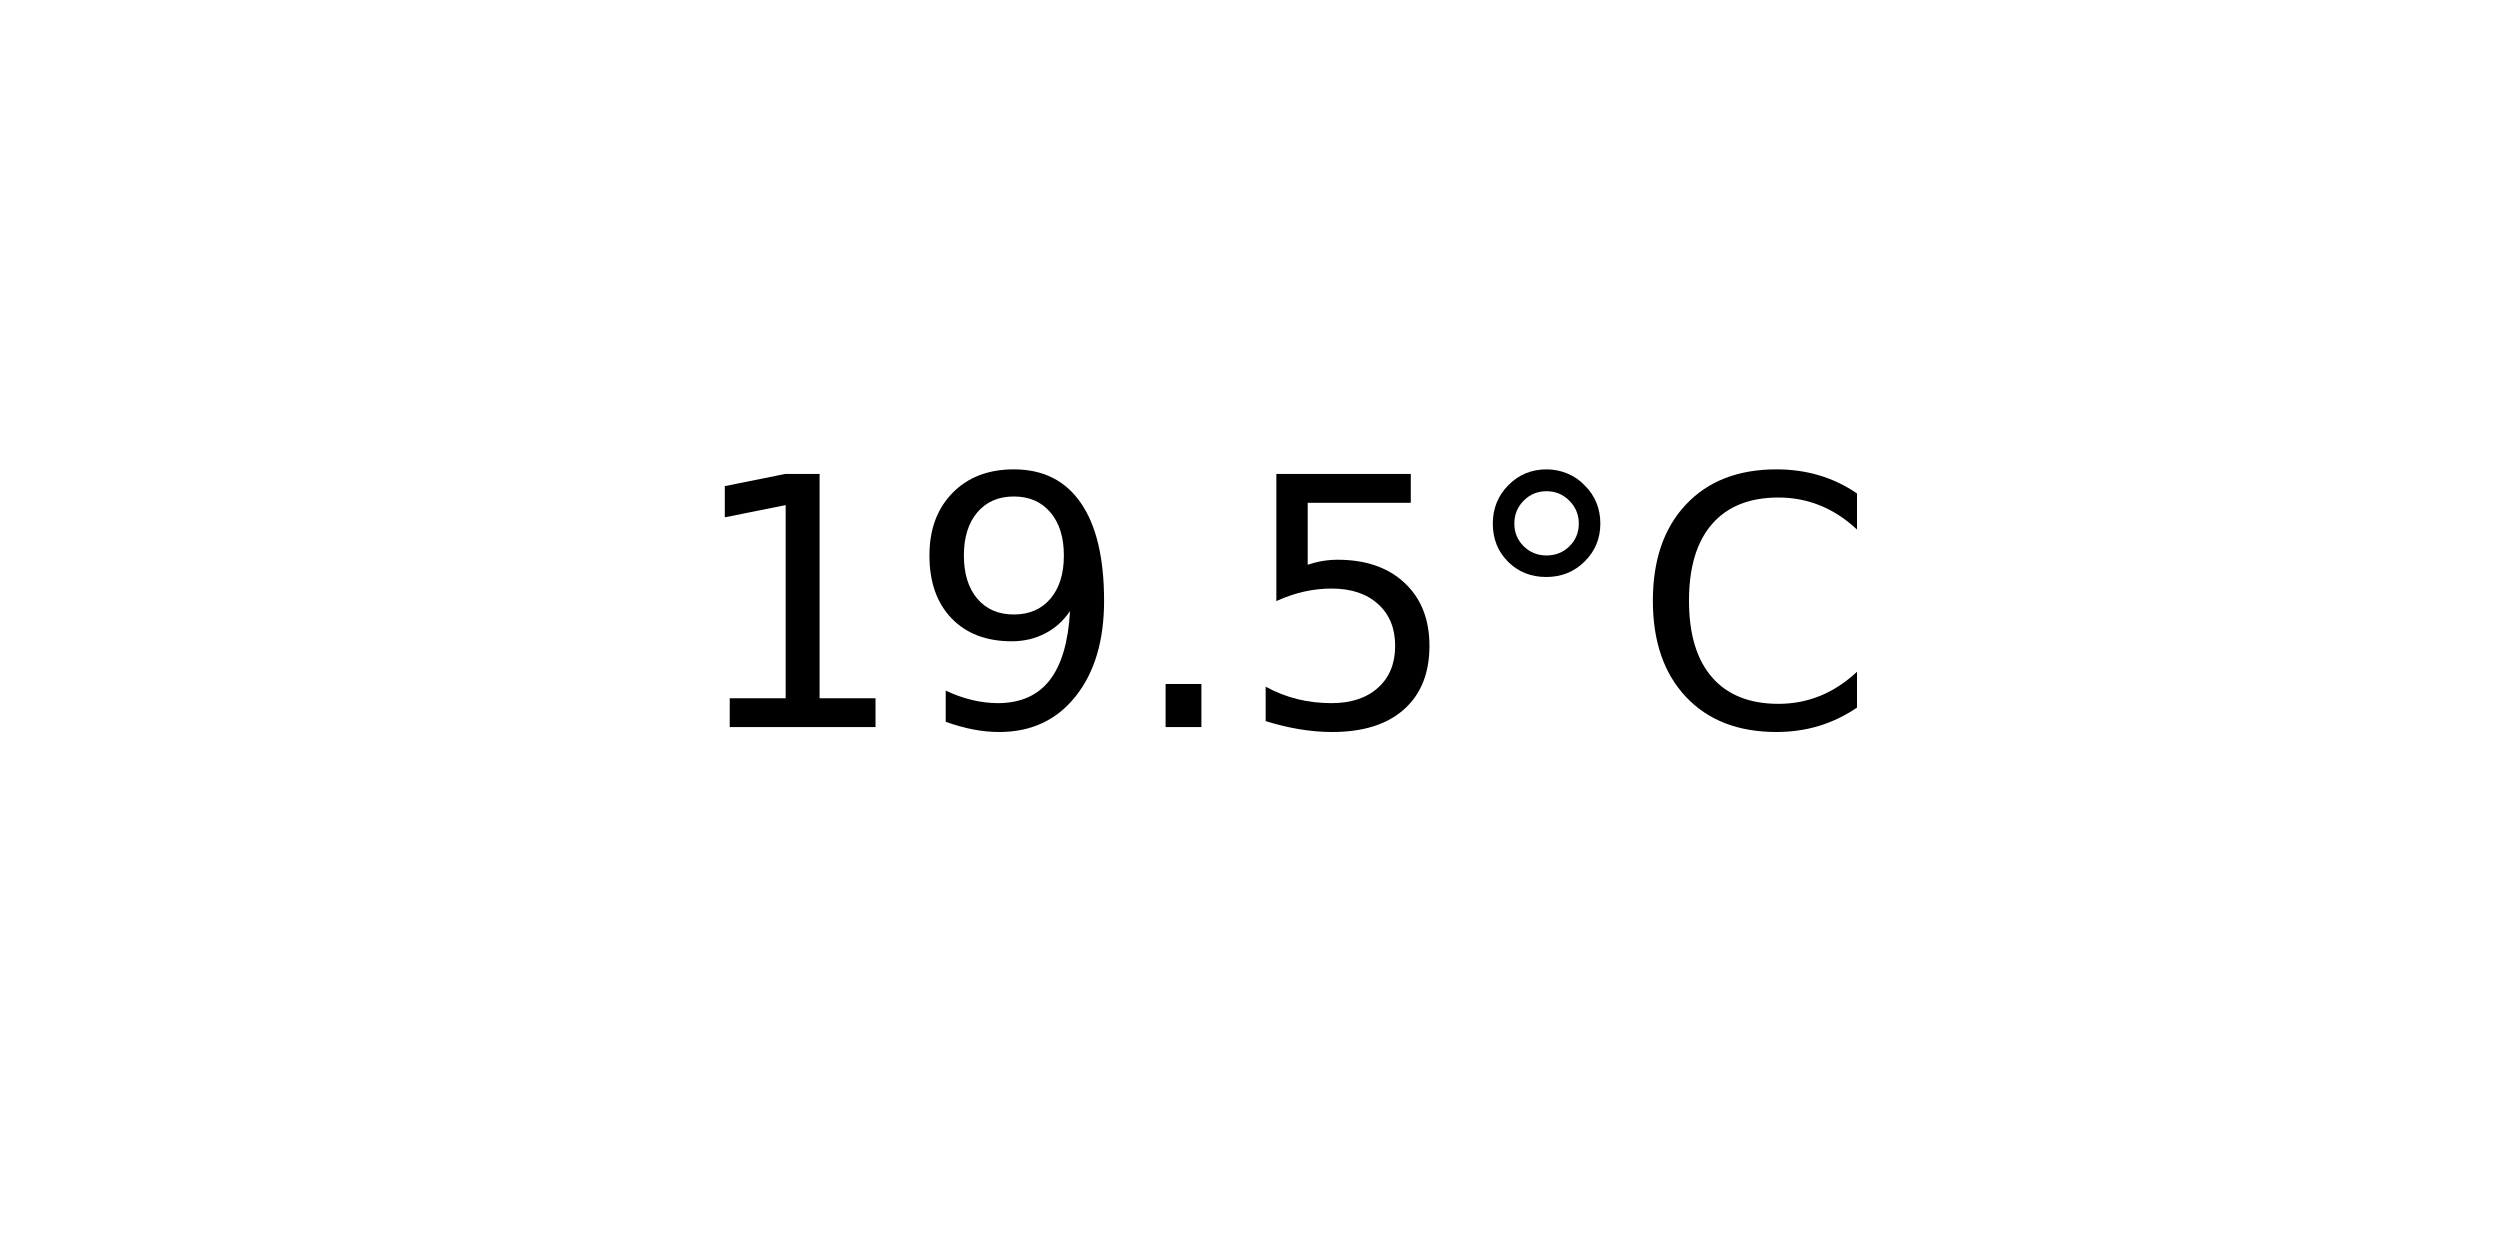
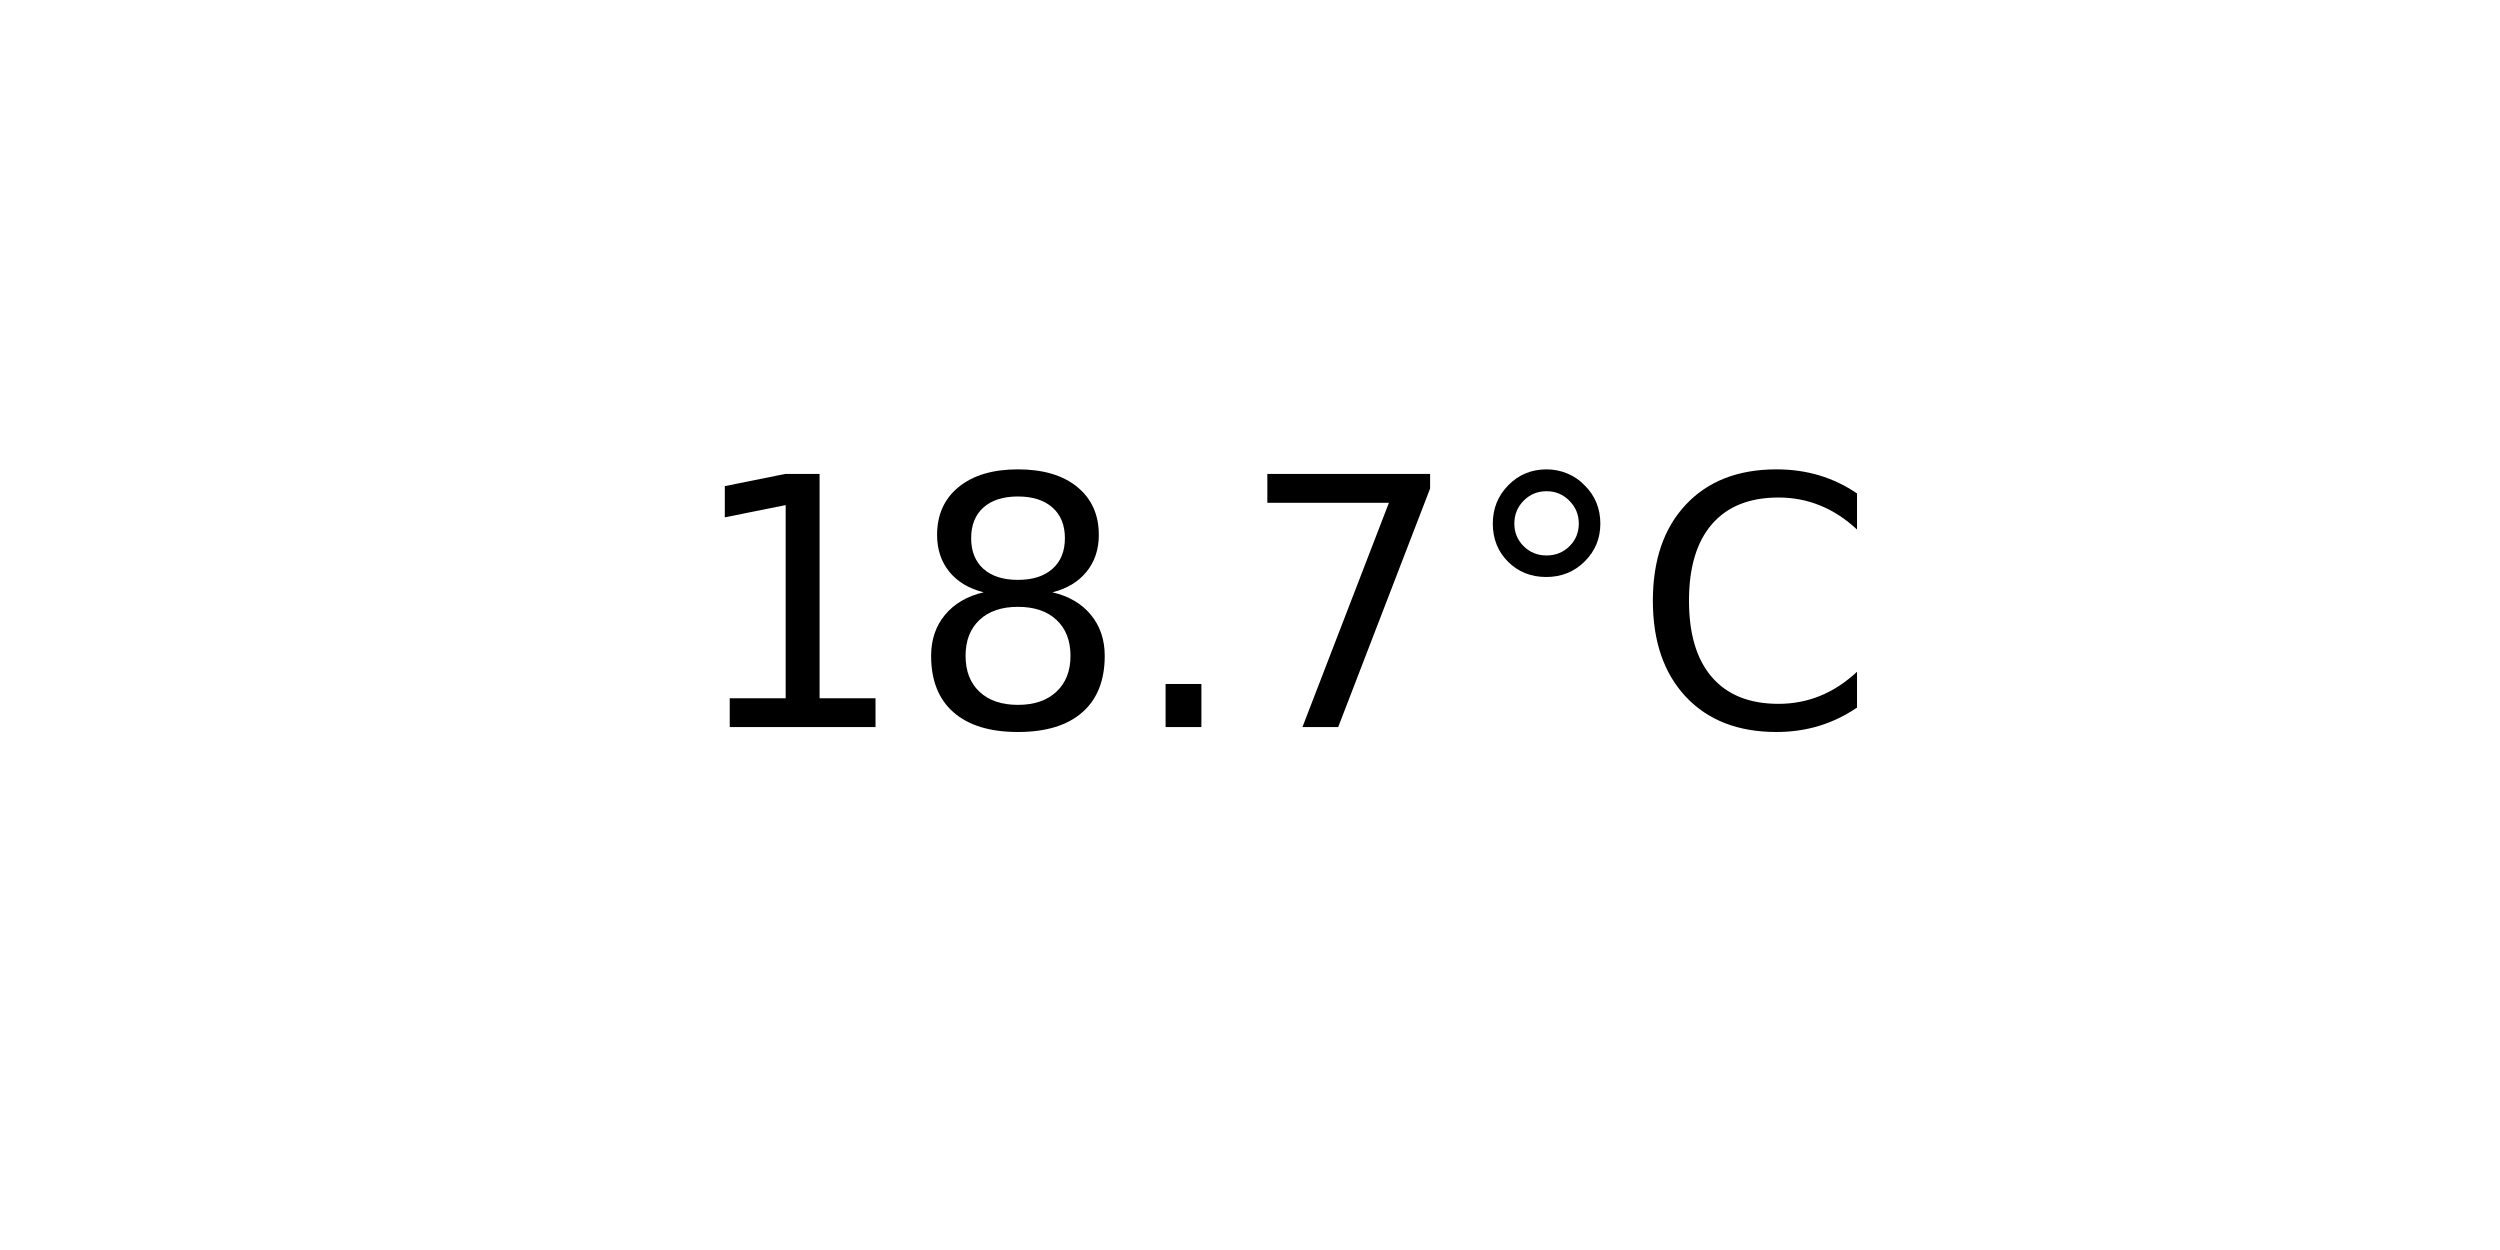
<svg xmlns="http://www.w3.org/2000/svg" xmlns:xlink="http://www.w3.org/1999/xlink" width="72pt" height="36pt" viewBox="0 0 72 36" version="1.1">
  <defs>
    <style type="text/css">*{stroke-linejoin: round; stroke-linecap: butt}</style>
  </defs>
  <g id="figure_1">
    <g id="axes_1">
      <g id="text_1">
        <g transform="translate(19.77578 20.93937) scale(0.1 -0.1)">
          <defs>
            <path id="DejaVuSans-31" d="M 794 531  L 1825 531  L 1825 4091  L 703 3866  L 703 4441  L 1819 4666  L 2450 4666  L 2450 531  L 3481 531  L 3481 0  L 794 0  L 794 531  z " transform="scale(0.015625)" />
-             <path id="DejaVuSans-39" d="M 703 97  L 703 672  Q 941 559 1184 500  Q 1428 441 1663 441  Q 2288 441 2617 861  Q 2947 1281 2994 2138  Q 2813 1869 2534 1725  Q 2256 1581 1919 1581  Q 1219 1581 811 2004  Q 403 2428 403 3163  Q 403 3881 828 4315  Q 1253 4750 1959 4750  Q 2769 4750 3195 4129  Q 3622 3509 3622 2328  Q 3622 1225 3098 567  Q 2575 -91 1691 -91  Q 1453 -91 1209 -44  Q 966 3 703 97  z M 1959 2075  Q 2384 2075 2632 2365  Q 2881 2656 2881 3163  Q 2881 3666 2632 3958  Q 2384 4250 1959 4250  Q 1534 4250 1286 3958  Q 1038 3666 1038 3163  Q 1038 2656 1286 2365  Q 1534 2075 1959 2075  z " transform="scale(0.015625)" />
+             <path id="DejaVuSans-38" d="M 2034 2216  Q 1584 2216 1326 1975  Q 1069 1734 1069 1313  Q 1069 891 1326 650  Q 1584 409 2034 409  Q 2484 409 2743 651  Q 3003 894 3003 1313  Q 3003 1734 2745 1975  Q 2488 2216 2034 2216  z M 1403 2484  Q 997 2584 770 2862  Q 544 3141 544 3541  Q 544 4100 942 4425  Q 1341 4750 2034 4750  Q 2731 4750 3128 4425  Q 3525 4100 3525 3541  Q 3525 3141 3298 2862  Q 3072 2584 2669 2484  Q 3125 2378 3379 2068  Q 3634 1759 3634 1313  Q 3634 634 3220 271  Q 2806 -91 2034 -91  Q 1263 -91 848 271  Q 434 634 434 1313  Q 434 1759 690 2068  Q 947 2378 1403 2484  z M 1172 3481  Q 1172 3119 1398 2916  Q 1625 2713 2034 2713  Q 2441 2713 2670 2916  Q 2900 3119 2900 3481  Q 2900 3844 2670 4047  Q 2441 4250 2034 4250  Q 1625 4250 1398 4047  Q 1172 3844 1172 3481  z " transform="scale(0.015625)" />
            <path id="DejaVuSans-2e" d="M 684 794  L 1344 794  L 1344 0  L 684 0  L 684 794  z " transform="scale(0.015625)" />
-             <path id="DejaVuSans-35" d="M 691 4666  L 3169 4666  L 3169 4134  L 1269 4134  L 1269 2991  Q 1406 3038 1543 3061  Q 1681 3084 1819 3084  Q 2600 3084 3056 2656  Q 3513 2228 3513 1497  Q 3513 744 3044 326  Q 2575 -91 1722 -91  Q 1428 -91 1123 -41  Q 819 9 494 109  L 494 744  Q 775 591 1075 516  Q 1375 441 1709 441  Q 2250 441 2565 725  Q 2881 1009 2881 1497  Q 2881 1984 2565 2268  Q 2250 2553 1709 2553  Q 1456 2553 1204 2497  Q 953 2441 691 2322  L 691 4666  z " transform="scale(0.015625)" />
+             <path id="DejaVuSans-37" d="M 525 4666  L 3525 4666  L 3525 4397  L 1831 0  L 1172 0  L 2766 4134  L 525 4134  L 525 4666  z " transform="scale(0.015625)" />
            <path id="DejaVuSans-b0" d="M 1600 4347  Q 1350 4347 1178 4173  Q 1006 4000 1006 3750  Q 1006 3503 1178 3333  Q 1350 3163 1600 3163  Q 1850 3163 2022 3333  Q 2194 3503 2194 3750  Q 2194 3997 2020 4172  Q 1847 4347 1600 4347  z M 1600 4750  Q 1800 4750 1984 4673  Q 2169 4597 2303 4453  Q 2447 4313 2519 4134  Q 2591 3956 2591 3750  Q 2591 3338 2302 3052  Q 2013 2766 1594 2766  Q 1172 2766 890 3047  Q 609 3328 609 3750  Q 609 4169 896 4459  Q 1184 4750 1600 4750  z " transform="scale(0.015625)" />
            <path id="DejaVuSans-43" d="M 4122 4306  L 4122 3641  Q 3803 3938 3442 4084  Q 3081 4231 2675 4231  Q 1875 4231 1450 3742  Q 1025 3253 1025 2328  Q 1025 1406 1450 917  Q 1875 428 2675 428  Q 3081 428 3442 575  Q 3803 722 4122 1019  L 4122 359  Q 3791 134 3420 21  Q 3050 -91 2638 -91  Q 1578 -91 968 557  Q 359 1206 359 2328  Q 359 3453 968 4101  Q 1578 4750 2638 4750  Q 3056 4750 3426 4639  Q 3797 4528 4122 4306  z " transform="scale(0.015625)" />
          </defs>
          <use xlink:href="#DejaVuSans-31" />
-           <use xlink:href="#DejaVuSans-39" x="63.623" />
+           <use xlink:href="#DejaVuSans-38" x="63.623" />
          <use xlink:href="#DejaVuSans-2e" x="127.246" />
-           <use xlink:href="#DejaVuSans-35" x="159.033" />
+           <use xlink:href="#DejaVuSans-37" x="159.033" />
          <use xlink:href="#DejaVuSans-b0" x="222.656" />
          <use xlink:href="#DejaVuSans-43" x="272.656" />
        </g>
      </g>
    </g>
  </g>
</svg>
